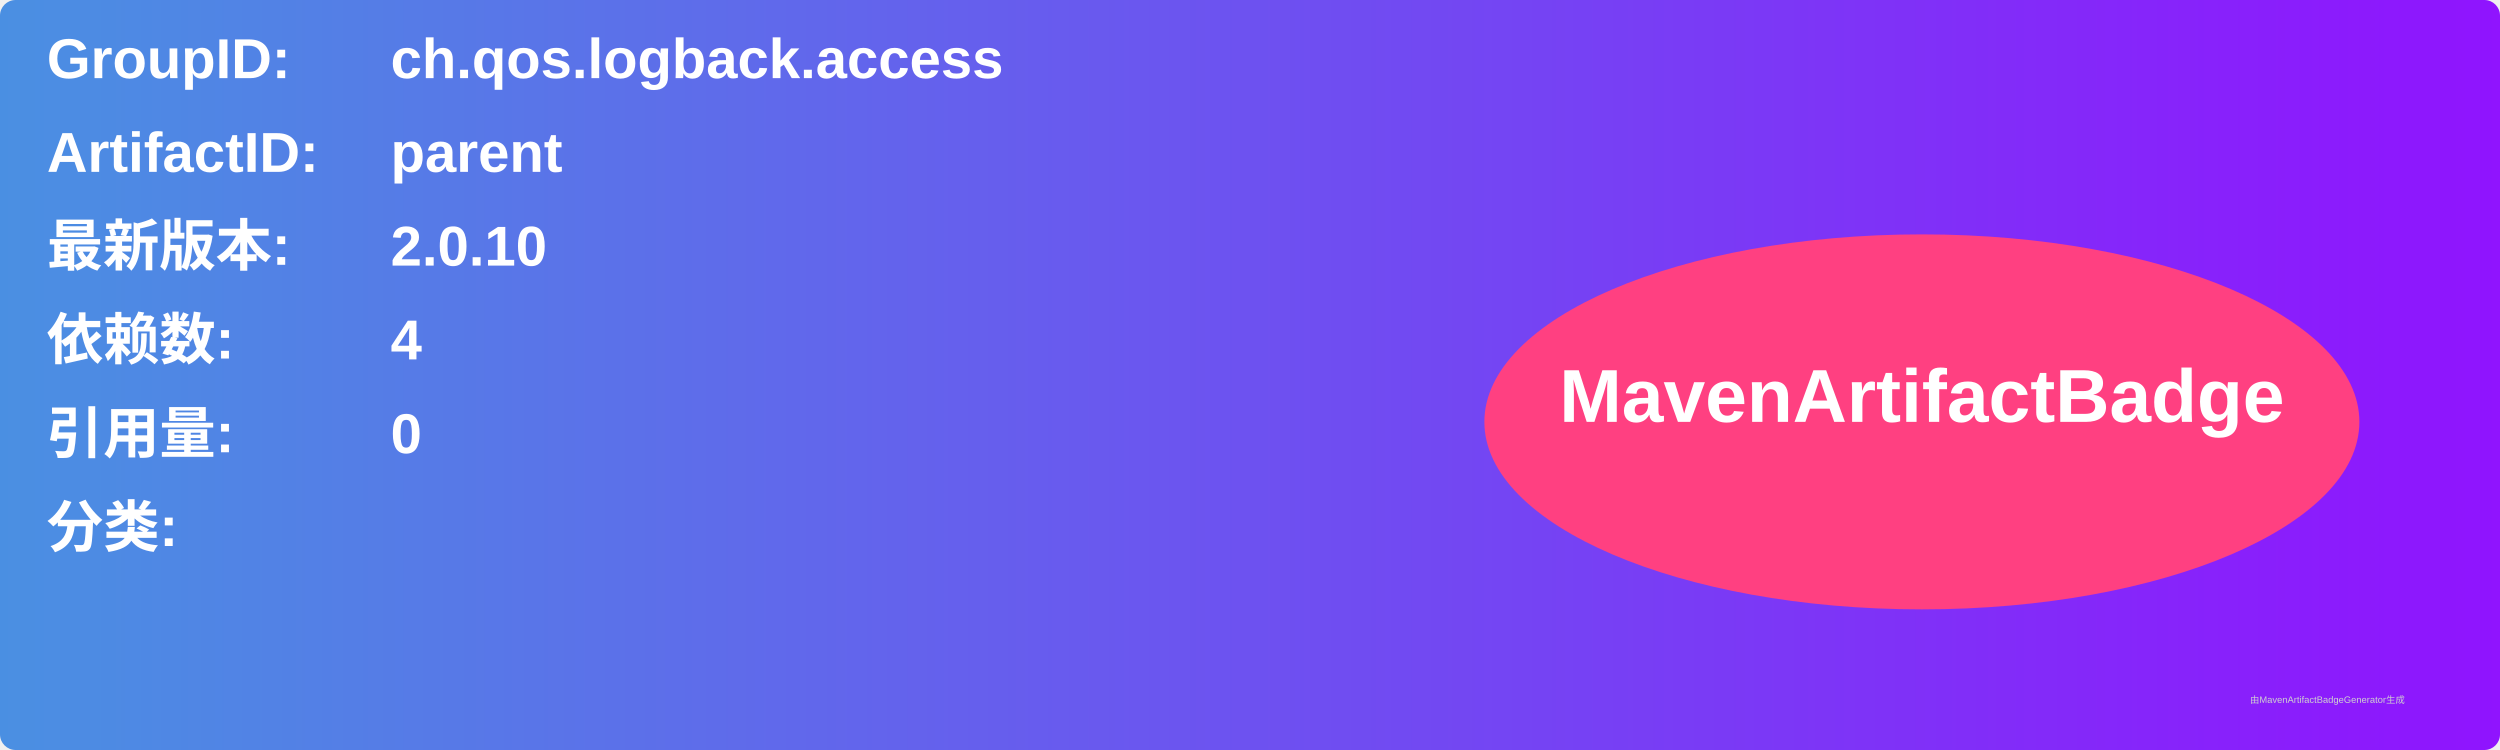
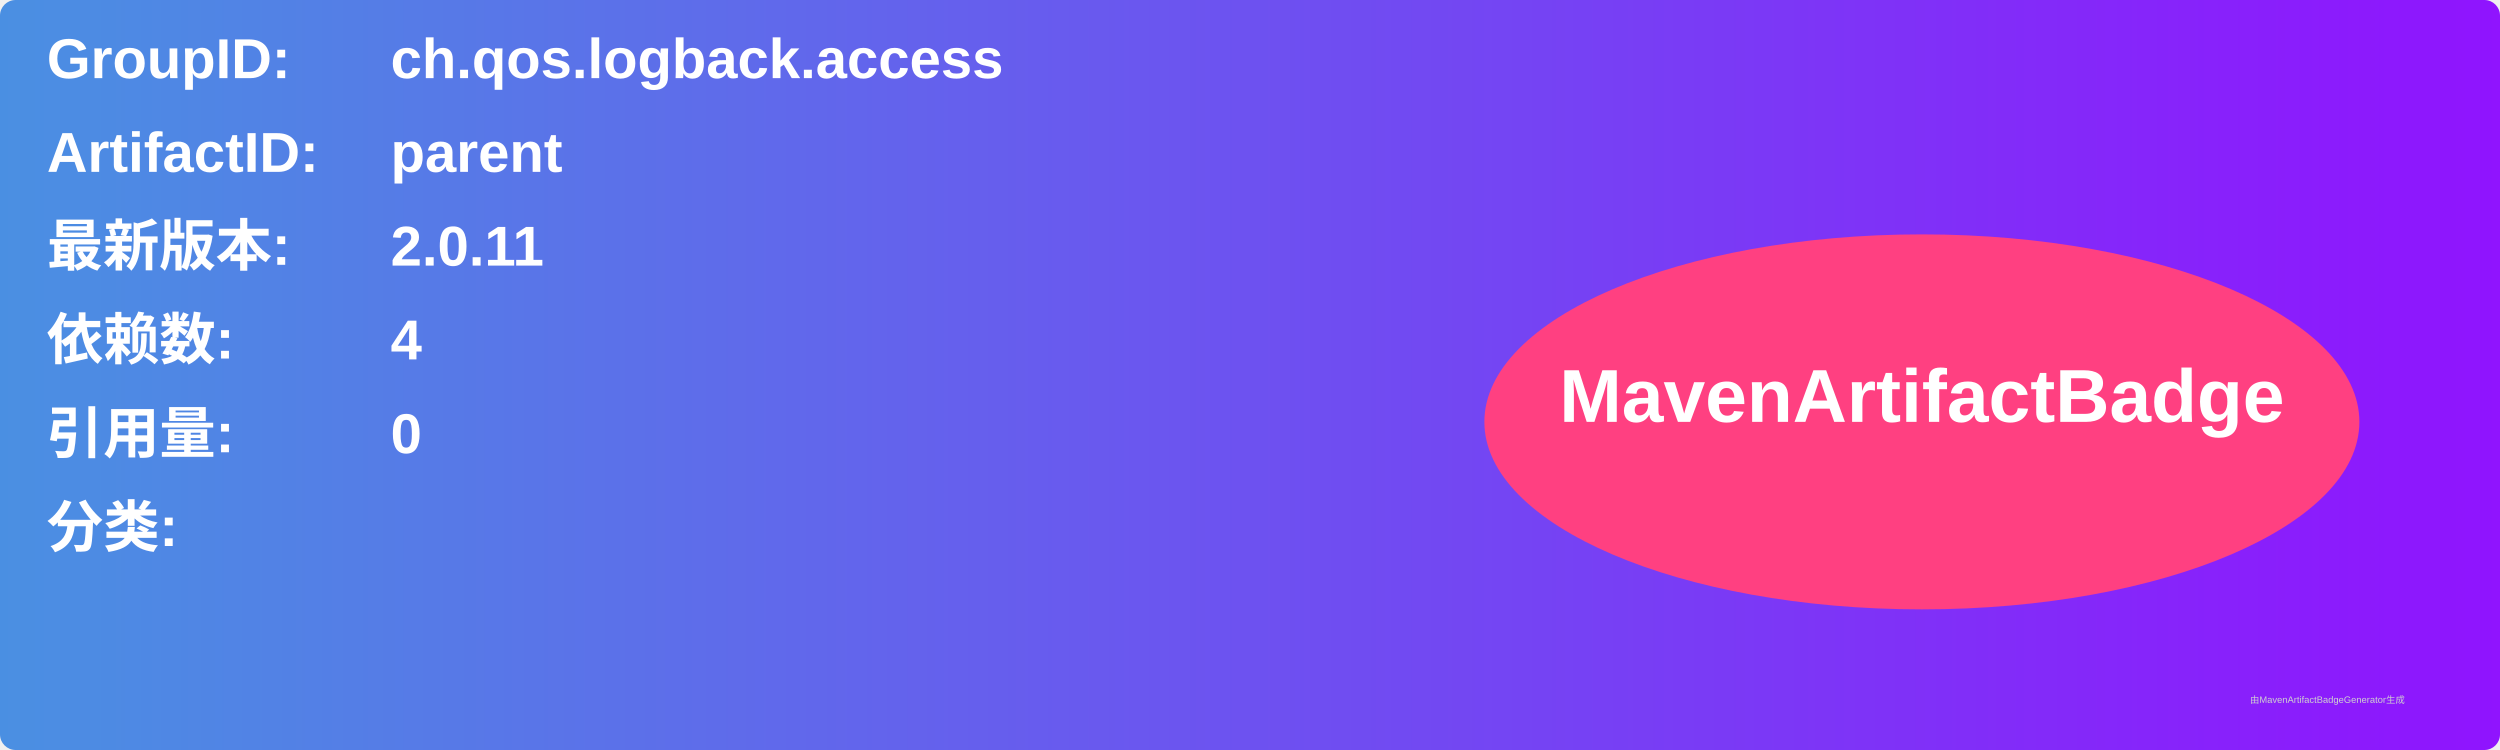
<svg xmlns="http://www.w3.org/2000/svg" width="800" height="240" viewBox="0 0 800 240">
  <linearGradient id="grad" x1="0%" y1="0%" x2="100%" y2="0%">
    <stop offset="0%" stop-color="#4a90e2" />
    <stop offset="100%" stop-color="#9013fe" />
  </linearGradient>
  <rect width="100%" height="100%" rx="5" ry="5" fill="url(#grad)" />
  <g transform="translate(15, 15)">
    <text x="0" y="10" font-family="Arial" font-size="18" fill="white" font-weight="bold" width="260">GroupID:</text>
    <text x="110" y="10" font-family="Arial" font-size="18" fill="white" font-weight="bold" width="460">ch.qos.logback.access</text>
    <text x="0" y="40" font-family="Arial" font-size="18" fill="white" font-weight="bold" width="260">ArtifactID:</text>
    <text x="110" y="40" font-family="Arial" font-size="18" fill="white" font-weight="bold" width="460">parent</text>
    <text x="0" y="70" font-family="Arial" font-size="18" fill="white" font-weight="bold">最新版本:</text>
    <text x="110" y="70" font-family="Arial" font-size="18" fill="white" font-weight="bold">
-       <tspan font-weight="bold">2.0.10</tspan>
+       <tspan font-weight="bold">2.0.11</tspan>
    </text>
    <text x="0" y="100" font-family="Arial" font-size="18" fill="white" font-weight="bold">依赖数: </text>
    <text x="110" y="100" font-family="Arial" font-size="18" fill="white">
      <tspan font-weight="bold">4</tspan>
    </text>
    <text x="0" y="130" font-family="Arial" font-size="18" fill="white" font-weight="bold">引用量: </text>
    <text x="110" y="130" font-family="Arial" font-size="18" fill="white">
      <tspan font-weight="bold">0</tspan>
    </text>
    <text x="0" y="160" font-family="Arial" font-size="18" fill="white" font-weight="bold">分类:</text>
    <text x="10" y="190" font-family="Arial" font-size="10" fill="white">
      <tspan font-weight="bold" />
    </text>
    <ellipse cx="600" cy="120" rx="140" ry="60" fill="#ff4081" />
    <text x="600" y="120" text-anchor="middle" font-family="Arial" font-size="24" fill="white" font-weight="bold">MavenArtifactBadge</text>
  </g>
  <text x="720" y="225" font-family="Arial" font-size="3" fill="#d0d0d0">由MavenArtifactBadgeGenerator生成</text>
</svg>
